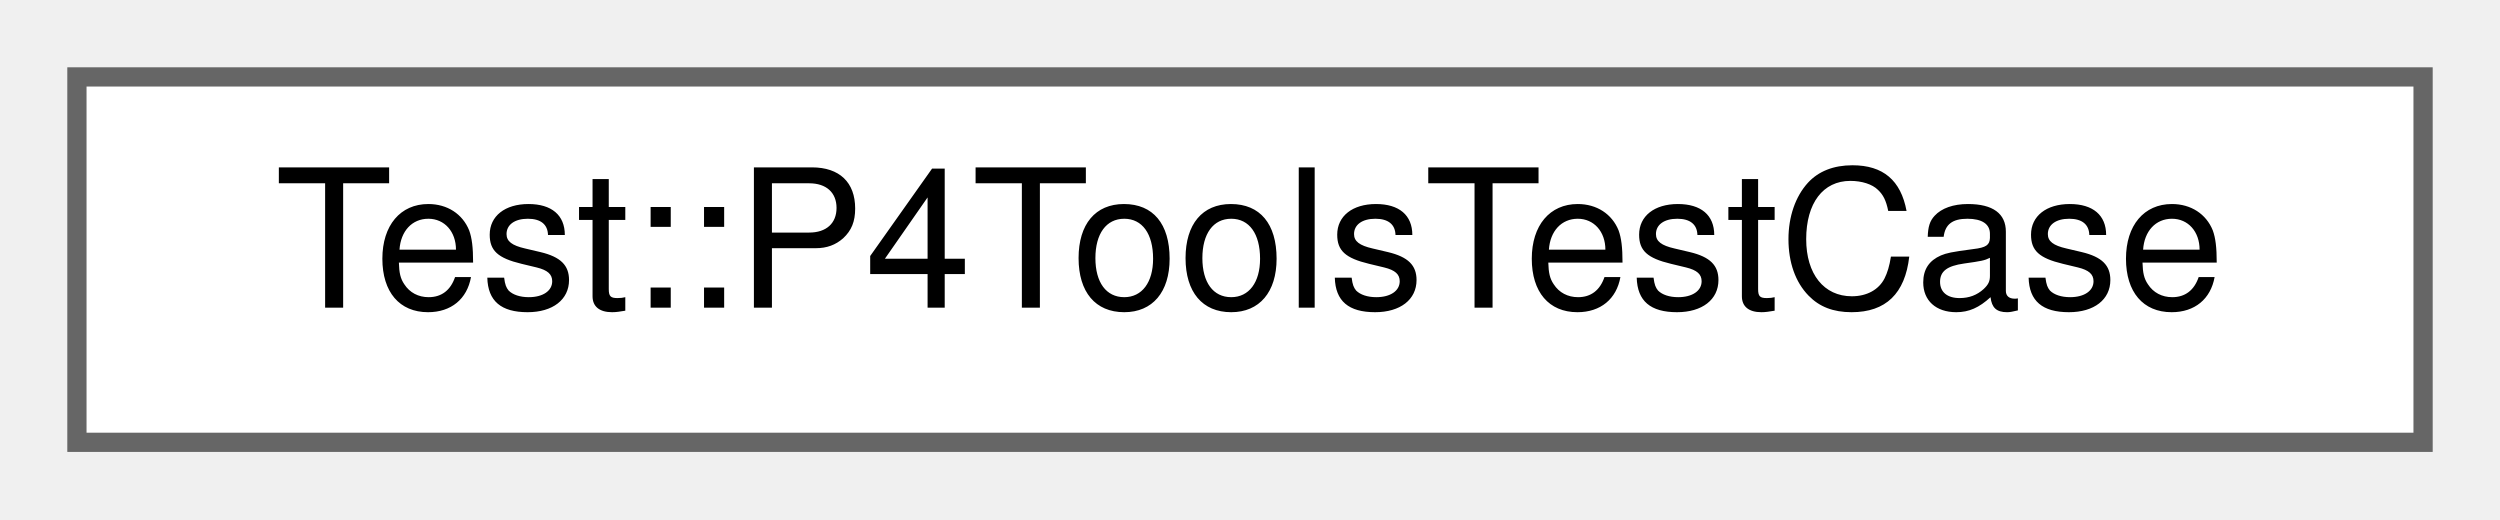
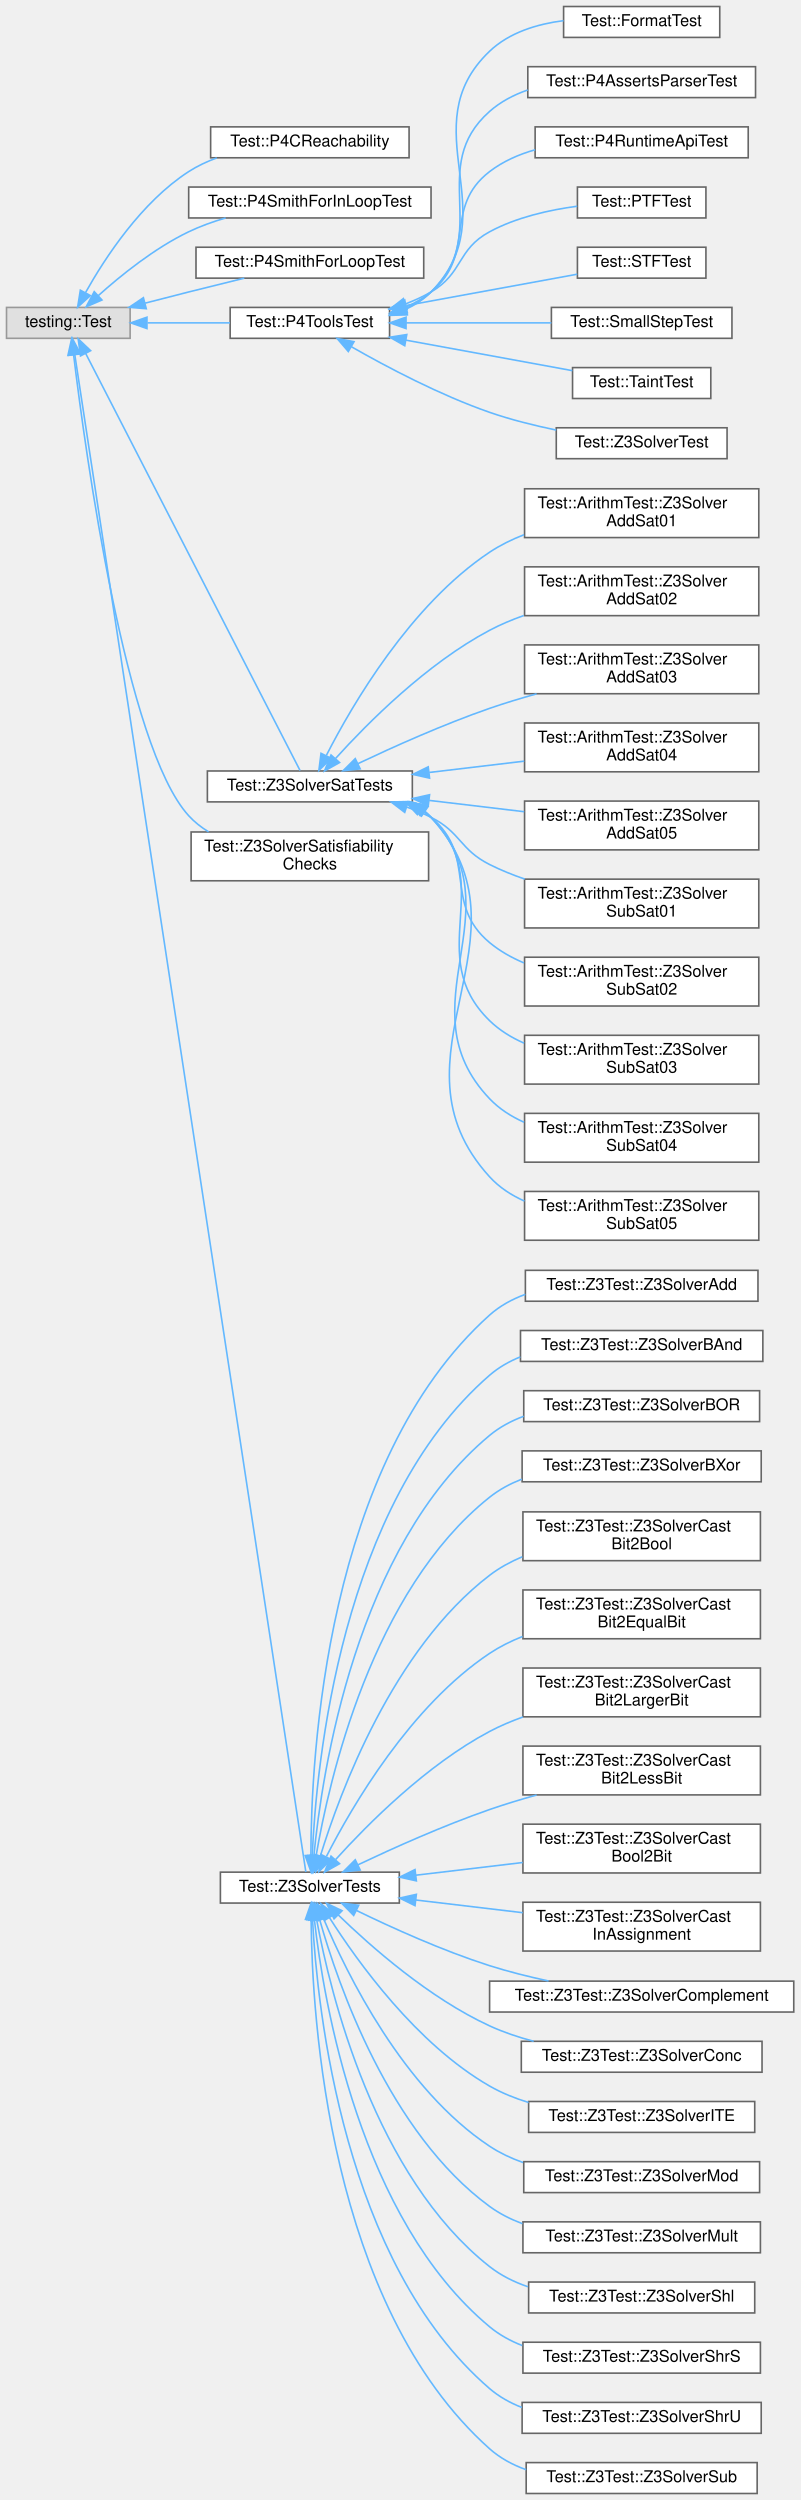
- <svg xmlns="http://www.w3.org/2000/svg" xmlns:xlink="http://www.w3.org/1999/xlink" width="130pt" height="27pt" viewBox="0.00 0.00 130.00 27.00">
-   <g id="graph0" class="graph" transform="scale(1 1) rotate(0) translate(4 23)">
+ <svg xmlns="http://www.w3.org/2000/svg" xmlns:xlink="http://www.w3.org/1999/xlink" width="492pt" height="1537pt" viewBox="0.00 0.00 492.00 1537.00">
+   <g id="graph0" class="graph" transform="scale(1 1) rotate(0) translate(4 1533)">
    <g id="Node000000" class="node">
      <g id="a_Node000000">
-         <a xlink:href="class_test_1_1_p4_tools_test_case.html" target="_top" xlink:title="Encapsulates functionality for running the front- and mid-ends of the compiler in a test.">
-           <polygon fill="white" stroke="#666666" points="122,-19 0,-19 0,0 122,0 122,-19" />
-           <text text-anchor="middle" x="61" y="-7" font-family="Helvetica,sans-Serif" font-size="10.00">Test::P4ToolsTestCase</text>
+         <a xlink:title=" ">
+           <polygon fill="#e0e0e0" stroke="#999999" points="76,-1344 0,-1344 0,-1325 76,-1325 76,-1344" />
+           <text text-anchor="middle" x="38" y="-1332" font-family="Helvetica,sans-Serif" font-size="10.00">testing::Test</text>
+         </a>
+       </g>
+     </g>
+     <g id="Node000001" class="node">
+       <g id="a_Node000001">
+         <a xlink:href="class_test_1_1_p4_c_reachability.html" target="_top" xlink:title=" ">
+           <polygon fill="white" stroke="#666666" points="247.5,-1455 125.5,-1455 125.5,-1436 247.5,-1436 247.5,-1455" />
+           <text text-anchor="middle" x="186.5" y="-1443" font-family="Helvetica,sans-Serif" font-size="10.00">Test::P4CReachability</text>
+         </a>
+       </g>
+     </g>
+     <g id="edge1084_Node000000_Node000001" class="edge">
+       <g id="a_edge1084_Node000000_Node000001">
+         <a xlink:title=" ">
+           <path fill="none" stroke="#63b8ff" d="M48.6,-1353.16C60.55,-1374.46 82.96,-1408.77 112,-1427.5 117.3,-1430.92 123.2,-1433.69 129.28,-1435.93" />
+           <polygon fill="#63b8ff" stroke="#63b8ff" points="51.56,-1351.27 43.73,-1344.13 45.4,-1354.59 51.56,-1351.27" />
+         </a>
+       </g>
+     </g>
+     <g id="Node000002" class="node">
+       <g id="a_Node000002">
+         <a xlink:href="class_test_1_1_p4_smith_for_in_loop_test.html" target="_top" xlink:title=" ">
+           <polygon fill="white" stroke="#666666" points="261,-1418 112,-1418 112,-1399 261,-1399 261,-1418" />
+           <text text-anchor="middle" x="186.5" y="-1406" font-family="Helvetica,sans-Serif" font-size="10.00">Test::P4SmithForInLoopTest</text>
+         </a>
+       </g>
+     </g>
+     <g id="edge1085_Node000000_Node000002" class="edge">
+       <g id="a_edge1085_Node000000_Node000002">
+         <a xlink:title=" ">
+           <path fill="none" stroke="#63b8ff" d="M56.36,-1351.19C70.34,-1363.74 91.05,-1380.45 112,-1390.5 119.11,-1393.91 126.92,-1396.71 134.72,-1399" />
+           <polygon fill="#63b8ff" stroke="#63b8ff" points="58.68,-1348.56 48.96,-1344.36 53.93,-1353.71 58.68,-1348.56" />
+         </a>
+       </g>
+     </g>
+     <g id="Node000003" class="node">
+       <g id="a_Node000003">
+         <a xlink:href="class_test_1_1_p4_smith_for_loop_test.html" target="_top" xlink:title=" ">
+           <polygon fill="white" stroke="#666666" points="256.5,-1381 116.5,-1381 116.5,-1362 256.5,-1362 256.5,-1381" />
+           <text text-anchor="middle" x="186.5" y="-1369" font-family="Helvetica,sans-Serif" font-size="10.00">Test::P4SmithForLoopTest</text>
+         </a>
+       </g>
+     </g>
+     <g id="edge1086_Node000000_Node000003" class="edge">
+       <g id="a_edge1086_Node000000_Node000003">
+         <a xlink:title=" ">
+           <path fill="none" stroke="#63b8ff" d="M85.2,-1346.63C94.09,-1348.94 103.33,-1351.31 112,-1353.5 123.08,-1356.3 135.12,-1359.27 146.18,-1361.98" />
+           <polygon fill="#63b8ff" stroke="#63b8ff" points="85.92,-1343.2 75.36,-1344.07 84.16,-1349.98 85.92,-1343.2" />
+         </a>
+       </g>
+     </g>
+     <g id="Node000004" class="node">
+       <g id="a_Node000004">
+         <a xlink:href="class_test_1_1_p4_tools_test.html" target="_top" xlink:title="GTest for P4 Tools tests.">
+           <polygon fill="white" stroke="#666666" points="235.5,-1344 137.5,-1344 137.5,-1325 235.5,-1325 235.5,-1344" />
+           <text text-anchor="middle" x="186.5" y="-1332" font-family="Helvetica,sans-Serif" font-size="10.00">Test::P4ToolsTest</text>
+         </a>
+       </g>
+     </g>
+     <g id="edge1087_Node000000_Node000004" class="edge">
+       <g id="a_edge1087_Node000000_Node000004">
+         <a xlink:title=" ">
+           <path fill="none" stroke="#63b8ff" d="M86.71,-1334.5C102.96,-1334.5 121.13,-1334.5 137.41,-1334.5" />
+           <polygon fill="#63b8ff" stroke="#63b8ff" points="86.35,-1331 76.35,-1334.5 86.35,-1338 86.35,-1331" />
+         </a>
+       </g>
+     </g>
+     <g id="Node000013" class="node">
+       <g id="a_Node000013">
+         <a xlink:href="class_test_1_1_z3_solver_sat_tests.html" target="_top" xlink:title=" ">
+           <polygon fill="white" stroke="#666666" points="249.5,-1059 123.5,-1059 123.5,-1040 249.5,-1040 249.5,-1059" />
+           <text text-anchor="middle" x="186.5" y="-1047" font-family="Helvetica,sans-Serif" font-size="10.00">Test::Z3SolverSatTests</text>
+         </a>
+       </g>
+     </g>
+     <g id="edge1096_Node000000_Node000013" class="edge">
+       <g id="a_edge1096_Node000000_Node000013">
+         <a xlink:title=" ">
+           <path fill="none" stroke="#63b8ff" d="M48.69,-1315.66C77.06,-1260.46 159.3,-1100.47 180.48,-1059.27" />
+           <polygon fill="#63b8ff" stroke="#63b8ff" points="45.5,-1314.2 44.04,-1324.69 51.73,-1317.4 45.5,-1314.2" />
+         </a>
+       </g>
+     </g>
+     <g id="Node000024" class="node">
+       <g id="a_Node000024">
+         <a xlink:href="class_test_1_1_z3_solver_satisfiability_checks.html" target="_top" xlink:title=" ">
+           <polygon fill="white" stroke="#666666" points="259.5,-1021.5 113.5,-1021.5 113.5,-991.5 259.5,-991.5 259.5,-1021.5" />
+           <text text-anchor="start" x="121.5" y="-1009.5" font-family="Helvetica,sans-Serif" font-size="10.00">Test::Z3SolverSatisfiability</text>
+           <text text-anchor="middle" x="186.5" y="-998.5" font-family="Helvetica,sans-Serif" font-size="10.00">Checks</text>
+         </a>
+       </g>
+     </g>
+     <g id="edge1107_Node000000_Node000024" class="edge">
+       <g id="a_edge1107_Node000000_Node000024">
+         <a xlink:title=" ">
+           <path fill="none" stroke="#63b8ff" d="M41.27,-1314.75C48.57,-1254.4 73.28,-1073.93 112,-1031.5 115.54,-1027.62 119.71,-1024.34 124.24,-1021.57" />
+           <polygon fill="#63b8ff" stroke="#63b8ff" points="37.77,-1314.51 40.07,-1324.85 44.72,-1315.33 37.77,-1314.51" />
+         </a>
+       </g>
+     </g>
+     <g id="Node000025" class="node">
+       <g id="a_Node000025">
+         <a xlink:href="class_test_1_1_z3_solver_tests.html" target="_top" xlink:title=" ">
+           <polygon fill="white" stroke="#666666" points="241.5,-382 131.5,-382 131.5,-363 241.5,-363 241.5,-382" />
+           <text text-anchor="middle" x="186.5" y="-370" font-family="Helvetica,sans-Serif" font-size="10.00">Test::Z3SolverTests</text>
+         </a>
+       </g>
+     </g>
+     <g id="edge1108_Node000000_Node000025" class="edge">
+       <g id="a_edge1108_Node000000_Node000025">
+         <a xlink:title=" ">
+           <path fill="none" stroke="#63b8ff" d="M41.96,-1315.08C61.37,-1187.63 170.14,-473.38 184.04,-382.1" />
+           <polygon fill="#63b8ff" stroke="#63b8ff" points="38.5,-1314.57 40.45,-1324.98 45.42,-1315.62 38.5,-1314.57" />
+         </a>
+       </g>
+     </g>
+     <g id="Node000005" class="node">
+       <g id="a_Node000005">
+         <a xlink:href="class_test_1_1_format_test.html" target="_top" xlink:title="Helper methods to build configurations for Format Tests.">
+           <polygon fill="white" stroke="#666666" points="438.5,-1529 342.5,-1529 342.5,-1510 438.5,-1510 438.5,-1529" />
+           <text text-anchor="middle" x="390.5" y="-1517" font-family="Helvetica,sans-Serif" font-size="10.00">Test::FormatTest</text>
+         </a>
+       </g>
+     </g>
+     <g id="edge1088_Node000004_Node000005" class="edge">
+       <g id="a_edge1088_Node000004_Node000005">
+         <a xlink:title=" ">
+           <path fill="none" stroke="#63b8ff" d="M245.22,-1342.73C251.07,-1345.43 256.51,-1348.94 261,-1353.5 308.52,-1401.71 248.03,-1454.76 297,-1501.5 309.07,-1513.02 326.21,-1518.22 342.46,-1520.31" />
+           <polygon fill="#63b8ff" stroke="#63b8ff" points="246.34,-1339.41 235.74,-1339.12 243.84,-1345.95 246.34,-1339.41" />
+         </a>
+       </g>
+     </g>
+     <g id="Node000006" class="node">
+       <g id="a_Node000006">
+         <a xlink:href="class_test_1_1_p4_asserts_parser_test.html" target="_top" xlink:title=" ">
+           <polygon fill="white" stroke="#666666" points="460.5,-1492 320.5,-1492 320.5,-1473 460.5,-1473 460.5,-1492" />
+           <text text-anchor="middle" x="390.5" y="-1480" font-family="Helvetica,sans-Serif" font-size="10.00">Test::P4AssertsParserTest</text>
+         </a>
+       </g>
+     </g>
+     <g id="edge1089_Node000004_Node000006" class="edge">
+       <g id="a_edge1089_Node000004_Node000006">
+         <a xlink:title=" ">
+           <path fill="none" stroke="#63b8ff" d="M245.13,-1343.18C250.95,-1345.8 256.4,-1349.17 261,-1353.5 298.77,-1389.04 258.17,-1430.12 297,-1464.5 303.74,-1470.46 311.85,-1474.7 320.43,-1477.67" />
+           <polygon fill="#63b8ff" stroke="#63b8ff" points="246.33,-1339.89 235.74,-1339.64 243.86,-1346.44 246.33,-1339.89" />
+         </a>
+       </g>
+     </g>
+     <g id="Node000007" class="node">
+       <g id="a_Node000007">
+         <a xlink:href="class_test_1_1_p4_runtime_api_test.html" target="_top" xlink:title="Helper methods to build configurations for P4RuntimeApi Tests.">
+           <polygon fill="white" stroke="#666666" points="456,-1455 325,-1455 325,-1436 456,-1436 456,-1455" />
+           <text text-anchor="middle" x="390.5" y="-1443" font-family="Helvetica,sans-Serif" font-size="10.00">Test::P4RuntimeApiTest</text>
+         </a>
+       </g>
+     </g>
+     <g id="edge1090_Node000004_Node000007" class="edge">
+       <g id="a_edge1090_Node000004_Node000007">
+         <a xlink:title=" ">
+           <path fill="none" stroke="#63b8ff" d="M245.45,-1344.21C251.05,-1346.66 256.36,-1349.7 261,-1353.5 289.31,-1376.65 268,-1405.22 297,-1427.5 305.17,-1433.78 314.93,-1438.06 324.99,-1440.94" />
+           <polygon fill="#63b8ff" stroke="#63b8ff" points="246.42,-1340.84 235.83,-1340.65 243.98,-1347.4 246.42,-1340.84" />
+         </a>
+       </g>
+     </g>
+     <g id="Node000008" class="node">
+       <g id="a_Node000008">
+         <a xlink:href="class_test_1_1_p_t_f_test.html" target="_top" xlink:title="Helper methods to build configurations for PTF Tests.">
+           <polygon fill="white" stroke="#666666" points="430,-1418 351,-1418 351,-1399 430,-1399 430,-1418" />
+           <text text-anchor="middle" x="390.5" y="-1406" font-family="Helvetica,sans-Serif" font-size="10.00">Test::PTFTest</text>
+         </a>
+       </g>
+     </g>
+     <g id="edge1091_Node000004_Node000008" class="edge">
+       <g id="a_edge1091_Node000004_Node000008">
+         <a xlink:title=" ">
+           <path fill="none" stroke="#63b8ff" d="M245.49,-1346.23C250.89,-1348.29 256.16,-1350.69 261,-1353.5 280.84,-1365.02 276.82,-1379.59 297,-1390.5 313.41,-1399.37 333.54,-1403.91 350.84,-1406.22" />
+           <polygon fill="#63b8ff" stroke="#63b8ff" points="246.25,-1342.8 235.66,-1342.91 244.01,-1349.43 246.25,-1342.8" />
+         </a>
+       </g>
+     </g>
+     <g id="Node000009" class="node">
+       <g id="a_Node000009">
+         <a xlink:href="class_test_1_1_s_t_f_test.html" target="_top" xlink:title="Helper methods to build configurations for STF Tests.">
+           <polygon fill="white" stroke="#666666" points="430,-1381 351,-1381 351,-1362 430,-1362 430,-1381" />
+           <text text-anchor="middle" x="390.5" y="-1369" font-family="Helvetica,sans-Serif" font-size="10.00">Test::STFTest</text>
+         </a>
+       </g>
+     </g>
+     <g id="edge1092_Node000004_Node000009" class="edge">
+       <g id="a_edge1092_Node000004_Node000009">
+         <a xlink:title=" ">
+           <path fill="none" stroke="#63b8ff" d="M245.83,-1345.18C279.59,-1351.37 321.15,-1358.98 350.86,-1364.42" />
+           <polygon fill="#63b8ff" stroke="#63b8ff" points="246.09,-1341.67 235.63,-1343.32 244.83,-1348.56 246.09,-1341.67" />
+         </a>
+       </g>
+     </g>
+     <g id="Node000010" class="node">
+       <g id="a_Node000010">
+         <a xlink:href="class_test_1_1_small_step_test.html" target="_top" xlink:title=" ">
+           <polygon fill="white" stroke="#666666" points="446,-1344 335,-1344 335,-1325 446,-1325 446,-1344" />
+           <text text-anchor="middle" x="390.5" y="-1332" font-family="Helvetica,sans-Serif" font-size="10.00">Test::SmallStepTest</text>
+         </a>
+       </g>
+     </g>
+     <g id="edge1093_Node000004_Node000010" class="edge">
+       <g id="a_edge1093_Node000004_Node000010">
+         <a xlink:title=" ">
+           <path fill="none" stroke="#63b8ff" d="M245.72,-1334.5C273.83,-1334.5 307.36,-1334.5 334.97,-1334.5" />
+           <polygon fill="#63b8ff" stroke="#63b8ff" points="245.63,-1331 235.63,-1334.5 245.63,-1338 245.63,-1331" />
+         </a>
+       </g>
+     </g>
+     <g id="Node000011" class="node">
+       <g id="a_Node000011">
+         <a xlink:href="class_test_1_1_taint_test.html" target="_top" xlink:title="Helper methods to build configurations for Taint Tests.">
+           <polygon fill="white" stroke="#666666" points="433,-1307 348,-1307 348,-1288 433,-1288 433,-1307" />
+           <text text-anchor="middle" x="390.5" y="-1295" font-family="Helvetica,sans-Serif" font-size="10.00">Test::TaintTest</text>
+         </a>
+       </g>
+     </g>
+     <g id="edge1094_Node000004_Node000011" class="edge">
+       <g id="a_edge1094_Node000004_Node000011">
+         <a xlink:title=" ">
+           <path fill="none" stroke="#63b8ff" d="M245.52,-1323.87C278.23,-1317.88 318.33,-1310.54 347.89,-1305.12" />
+           <polygon fill="#63b8ff" stroke="#63b8ff" points="244.83,-1320.44 235.63,-1325.68 246.09,-1327.33 244.83,-1320.44" />
+         </a>
+       </g>
+     </g>
+     <g id="Node000012" class="node">
+       <g id="a_Node000012">
+         <a xlink:href="class_test_1_1_z3_solver_test.html" target="_top" xlink:title=" ">
+           <polygon fill="white" stroke="#666666" points="443,-1270 338,-1270 338,-1251 443,-1251 443,-1270" />
+           <text text-anchor="middle" x="390.5" y="-1258" font-family="Helvetica,sans-Serif" font-size="10.00">Test::Z3SolverTest</text>
+         </a>
+       </g>
+     </g>
+     <g id="edge1095_Node000004_Node000012" class="edge">
+       <g id="a_edge1095_Node000004_Node000012">
+         <a xlink:title=" ">
+           <path fill="none" stroke="#63b8ff" d="M212.09,-1319.79C233.76,-1307.41 266.54,-1290.07 297,-1279.5 310.01,-1274.99 324.44,-1271.39 337.96,-1268.59" />
+           <polygon fill="#63b8ff" stroke="#63b8ff" points="210.14,-1316.88 203.24,-1324.92 213.65,-1322.93 210.14,-1316.88" />
+         </a>
+       </g>
+     </g>
+     <g id="Node000014" class="node">
+       <g id="a_Node000014">
+         <a xlink:href="class_test_1_1_arithm_test_1_1_z3_solver_add_sat01.html" target="_top" xlink:title=" ">
+           <polygon fill="white" stroke="#666666" points="462.5,-1232.5 318.5,-1232.5 318.5,-1202.5 462.5,-1202.5 462.5,-1232.5" />
+           <text text-anchor="start" x="326.5" y="-1220.5" font-family="Helvetica,sans-Serif" font-size="10.00">Test::ArithmTest::Z3Solver</text>
+           <text text-anchor="middle" x="390.5" y="-1209.5" font-family="Helvetica,sans-Serif" font-size="10.00">AddSat01</text>
+         </a>
+       </g>
+     </g>
+     <g id="edge1097_Node000013_Node000014" class="edge">
+       <g id="a_edge1097_Node000013_Node000014">
+         <a xlink:title=" ">
+           <path fill="none" stroke="#63b8ff" d="M196.68,-1068.66C212.61,-1099.8 248.38,-1161.14 297,-1193.5 303.49,-1197.82 310.72,-1201.36 318.19,-1204.27" />
+           <polygon fill="#63b8ff" stroke="#63b8ff" points="199.64,-1066.74 192.05,-1059.35 193.37,-1069.86 199.64,-1066.74" />
+         </a>
+       </g>
+     </g>
+     <g id="Node000015" class="node">
+       <g id="a_Node000015">
+         <a xlink:href="class_test_1_1_arithm_test_1_1_z3_solver_add_sat02.html" target="_top" xlink:title=" ">
+           <polygon fill="white" stroke="#666666" points="462.5,-1184.5 318.5,-1184.5 318.5,-1154.5 462.5,-1154.5 462.5,-1184.5" />
+           <text text-anchor="start" x="326.5" y="-1172.5" font-family="Helvetica,sans-Serif" font-size="10.00">Test::ArithmTest::Z3Solver</text>
+           <text text-anchor="middle" x="390.5" y="-1161.5" font-family="Helvetica,sans-Serif" font-size="10.00">AddSat02</text>
+         </a>
+       </g>
+     </g>
+     <g id="edge1098_Node000013_Node000015" class="edge">
+       <g id="a_edge1098_Node000013_Node000015">
+         <a xlink:title=" ">
+           <path fill="none" stroke="#63b8ff" d="M202.37,-1066.77C221.91,-1088.38 258.34,-1125.03 297,-1145.5 303.6,-1148.99 310.74,-1152 318.02,-1154.58" />
+           <polygon fill="#63b8ff" stroke="#63b8ff" points="204.76,-1064.19 195.51,-1059.03 199.52,-1068.83 204.76,-1064.19" />
+         </a>
+       </g>
+     </g>
+     <g id="Node000016" class="node">
+       <g id="a_Node000016">
+         <a xlink:href="class_test_1_1_arithm_test_1_1_z3_solver_add_sat03.html" target="_top" xlink:title=" ">
+           <polygon fill="white" stroke="#666666" points="462.5,-1136.5 318.5,-1136.5 318.5,-1106.5 462.5,-1106.5 462.5,-1136.5" />
+           <text text-anchor="start" x="326.5" y="-1124.5" font-family="Helvetica,sans-Serif" font-size="10.00">Test::ArithmTest::Z3Solver</text>
+           <text text-anchor="middle" x="390.5" y="-1113.5" font-family="Helvetica,sans-Serif" font-size="10.00">AddSat03</text>
+         </a>
+       </g>
+     </g>
+     <g id="edge1099_Node000013_Node000016" class="edge">
+       <g id="a_edge1099_Node000013_Node000016">
+         <a xlink:title=" ">
+           <path fill="none" stroke="#63b8ff" d="M215.94,-1063.46C237.76,-1073.8 268.81,-1087.73 297,-1097.5 306.25,-1100.7 316.15,-1103.71 325.91,-1106.43" />
+           <polygon fill="#63b8ff" stroke="#63b8ff" points="217.44,-1060.3 206.9,-1059.13 214.41,-1066.61 217.44,-1060.3" />
+         </a>
+       </g>
+     </g>
+     <g id="Node000017" class="node">
+       <g id="a_Node000017">
+         <a xlink:href="class_test_1_1_arithm_test_1_1_z3_solver_add_sat04.html" target="_top" xlink:title=" ">
+           <polygon fill="white" stroke="#666666" points="462.5,-1088.5 318.5,-1088.5 318.5,-1058.5 462.5,-1058.5 462.5,-1088.5" />
+           <text text-anchor="start" x="326.5" y="-1076.5" font-family="Helvetica,sans-Serif" font-size="10.00">Test::ArithmTest::Z3Solver</text>
+           <text text-anchor="middle" x="390.5" y="-1065.5" font-family="Helvetica,sans-Serif" font-size="10.00">AddSat04</text>
+         </a>
+       </g>
+     </g>
+     <g id="edge1100_Node000013_Node000017" class="edge">
+       <g id="a_edge1100_Node000013_Node000017">
+         <a xlink:title=" ">
+           <path fill="none" stroke="#63b8ff" d="M259.84,-1058.09C278.84,-1060.35 299.32,-1062.79 318.27,-1065.04" />
+           <polygon fill="#63b8ff" stroke="#63b8ff" points="260.1,-1054.6 249.75,-1056.9 259.27,-1061.55 260.1,-1054.6" />
+         </a>
+       </g>
+     </g>
+     <g id="Node000018" class="node">
+       <g id="a_Node000018">
+         <a xlink:href="class_test_1_1_arithm_test_1_1_z3_solver_add_sat05.html" target="_top" xlink:title=" ">
+           <polygon fill="white" stroke="#666666" points="462.5,-1040.5 318.5,-1040.5 318.5,-1010.5 462.5,-1010.5 462.5,-1040.5" />
+           <text text-anchor="start" x="326.5" y="-1028.5" font-family="Helvetica,sans-Serif" font-size="10.00">Test::ArithmTest::Z3Solver</text>
+           <text text-anchor="middle" x="390.5" y="-1017.5" font-family="Helvetica,sans-Serif" font-size="10.00">AddSat05</text>
+         </a>
+       </g>
+     </g>
+     <g id="edge1101_Node000013_Node000018" class="edge">
+       <g id="a_edge1101_Node000013_Node000018">
+         <a xlink:title=" ">
+           <path fill="none" stroke="#63b8ff" d="M259.84,-1040.91C278.84,-1038.65 299.32,-1036.21 318.27,-1033.96" />
+           <polygon fill="#63b8ff" stroke="#63b8ff" points="259.27,-1037.45 249.75,-1042.1 260.1,-1044.4 259.27,-1037.45" />
+         </a>
+       </g>
+     </g>
+     <g id="Node000019" class="node">
+       <g id="a_Node000019">
+         <a xlink:href="class_test_1_1_arithm_test_1_1_z3_solver_sub_sat01.html" target="_top" xlink:title=" ">
+           <polygon fill="white" stroke="#666666" points="462.5,-992.5 318.5,-992.5 318.5,-962.5 462.5,-962.5 462.5,-992.5" />
+           <text text-anchor="start" x="326.5" y="-980.5" font-family="Helvetica,sans-Serif" font-size="10.00">Test::ArithmTest::Z3Solver</text>
+           <text text-anchor="middle" x="390.5" y="-969.5" font-family="Helvetica,sans-Serif" font-size="10.00">SubSat01</text>
+         </a>
+       </g>
+     </g>
+     <g id="edge1102_Node000013_Node000019" class="edge">
+       <g id="a_edge1102_Node000013_Node000019">
+         <a xlink:title=" ">
+           <path fill="none" stroke="#63b8ff" d="M246.27,-1036.75C251.35,-1034.92 256.34,-1032.84 261,-1030.5 279.36,-1021.28 278.64,-1010.73 297,-1001.5 303.82,-998.07 311.17,-995.1 318.65,-992.53" />
+           <polygon fill="#63b8ff" stroke="#63b8ff" points="244.82,-1033.54 236.41,-1039.97 247,-1040.19 244.82,-1033.54" />
+         </a>
+       </g>
+     </g>
+     <g id="Node000020" class="node">
+       <g id="a_Node000020">
+         <a xlink:href="class_test_1_1_arithm_test_1_1_z3_solver_sub_sat02.html" target="_top" xlink:title=" ">
+           <polygon fill="white" stroke="#666666" points="462.5,-944.5 318.5,-944.5 318.5,-914.5 462.5,-914.5 462.5,-944.5" />
+           <text text-anchor="start" x="326.5" y="-932.5" font-family="Helvetica,sans-Serif" font-size="10.00">Test::ArithmTest::Z3Solver</text>
+           <text text-anchor="middle" x="390.5" y="-921.5" font-family="Helvetica,sans-Serif" font-size="10.00">SubSat02</text>
+         </a>
+       </g>
+     </g>
+     <g id="edge1103_Node000013_Node000020" class="edge">
+       <g id="a_edge1103_Node000013_Node000020">
+         <a xlink:title=" ">
+           <path fill="none" stroke="#63b8ff" d="M254.51,-1035.15C256.79,-1033.74 258.96,-1032.19 261,-1030.5 290.06,-1006.36 267.95,-977.65 297,-953.5 303.25,-948.3 310.5,-944.22 318.13,-941" />
+           <polygon fill="#63b8ff" stroke="#63b8ff" points="252.57,-1032.22 245.32,-1039.94 255.8,-1038.42 252.57,-1032.22" />
+         </a>
+       </g>
+     </g>
+     <g id="Node000021" class="node">
+       <g id="a_Node000021">
+         <a xlink:href="class_test_1_1_arithm_test_1_1_z3_solver_sub_sat03.html" target="_top" xlink:title=" ">
+           <polygon fill="white" stroke="#666666" points="462.5,-896.5 318.5,-896.5 318.5,-866.5 462.5,-866.5 462.5,-896.5" />
+           <text text-anchor="start" x="326.5" y="-884.5" font-family="Helvetica,sans-Serif" font-size="10.00">Test::ArithmTest::Z3Solver</text>
+           <text text-anchor="middle" x="390.5" y="-873.5" font-family="Helvetica,sans-Serif" font-size="10.00">SubSat03</text>
+         </a>
+       </g>
+     </g>
+     <g id="edge1104_Node000013_Node000021" class="edge">
+       <g id="a_edge1104_Node000013_Node000021">
+         <a xlink:title=" ">
+           <path fill="none" stroke="#63b8ff" d="M256.27,-1034.53C257.93,-1033.29 259.51,-1031.95 261,-1030.5 302.44,-990.18 255.58,-945.83 297,-905.5 303.06,-899.6 310.38,-895.09 318.21,-891.67" />
+           <polygon fill="#63b8ff" stroke="#63b8ff" points="254.1,-1031.75 247.4,-1039.96 257.75,-1037.73 254.1,-1031.75" />
+         </a>
+       </g>
+     </g>
+     <g id="Node000022" class="node">
+       <g id="a_Node000022">
+         <a xlink:href="class_test_1_1_arithm_test_1_1_z3_solver_sub_sat04.html" target="_top" xlink:title=" ">
+           <polygon fill="white" stroke="#666666" points="462.5,-848.5 318.5,-848.5 318.5,-818.5 462.5,-818.5 462.5,-848.5" />
+           <text text-anchor="start" x="326.5" y="-836.5" font-family="Helvetica,sans-Serif" font-size="10.00">Test::ArithmTest::Z3Solver</text>
+           <text text-anchor="middle" x="390.5" y="-825.5" font-family="Helvetica,sans-Serif" font-size="10.00">SubSat04</text>
+         </a>
+       </g>
+     </g>
+     <g id="edge1105_Node000013_Node000022" class="edge">
+       <g id="a_edge1105_Node000013_Node000022">
+         <a xlink:title=" ">
+           <path fill="none" stroke="#63b8ff" d="M257.03,-1034.18C258.42,-1033.04 259.75,-1031.81 261,-1030.5 315.19,-973.66 242.84,-914.37 297,-857.5 302.95,-851.25 310.3,-846.55 318.23,-843.03" />
+           <polygon fill="#63b8ff" stroke="#63b8ff" points="254.81,-1031.45 248.41,-1039.9 258.68,-1037.29 254.81,-1031.45" />
+         </a>
+       </g>
+     </g>
+     <g id="Node000023" class="node">
+       <g id="a_Node000023">
+         <a xlink:href="class_test_1_1_arithm_test_1_1_z3_solver_sub_sat05.html" target="_top" xlink:title=" ">
+           <polygon fill="white" stroke="#666666" points="462.5,-800.5 318.5,-800.5 318.5,-770.5 462.5,-770.5 462.5,-800.5" />
+           <text text-anchor="start" x="326.5" y="-788.5" font-family="Helvetica,sans-Serif" font-size="10.00">Test::ArithmTest::Z3Solver</text>
+           <text text-anchor="middle" x="390.5" y="-777.5" font-family="Helvetica,sans-Serif" font-size="10.00">SubSat05</text>
+         </a>
+       </g>
+     </g>
+     <g id="edge1106_Node000013_Node000023" class="edge">
+       <g id="a_edge1106_Node000013_Node000023">
+         <a xlink:title=" ">
+           <path fill="none" stroke="#63b8ff" d="M257.21,-1034.17C258.54,-1033.03 259.81,-1031.81 261,-1030.5 328.08,-956.99 229.96,-883.04 297,-809.5 302.92,-803 310.36,-798.17 318.43,-794.58" />
+           <polygon fill="#63b8ff" stroke="#63b8ff" points="255.18,-1031.31 248.93,-1039.87 259.15,-1037.08 255.18,-1031.31" />
+         </a>
+       </g>
+     </g>
+     <g id="Node000026" class="node">
+       <g id="a_Node000026">
+         <a xlink:href="class_test_1_1_z3_test_1_1_z3_solver_add.html" target="_top" xlink:title=" ">
+           <polygon fill="white" stroke="#666666" points="462,-752 319,-752 319,-733 462,-733 462,-752" />
+           <text text-anchor="middle" x="390.5" y="-740" font-family="Helvetica,sans-Serif" font-size="10.00">Test::Z3Test::Z3SolverAdd</text>
+         </a>
+       </g>
+     </g>
+     <g id="edge1109_Node000025_Node000026" class="edge">
+       <g id="a_edge1109_Node000025_Node000026">
+         <a xlink:title=" ">
+           <path fill="none" stroke="#63b8ff" d="M187.14,-392.23C187.19,-452.24 196.03,-634.01 297,-724.5 303.34,-730.18 310.91,-734.29 318.97,-737.24" />
+           <polygon fill="#63b8ff" stroke="#63b8ff" points="190.64,-392.22 187.22,-382.2 183.64,-392.17 190.64,-392.22" />
+         </a>
+       </g>
+     </g>
+     <g id="Node000027" class="node">
+       <g id="a_Node000027">
+         <a xlink:href="class_test_1_1_z3_test_1_1_z3_solver_b_and.html" target="_top" xlink:title=" ">
+           <polygon fill="white" stroke="#666666" points="465,-715 316,-715 316,-696 465,-696 465,-715" />
+           <text text-anchor="middle" x="390.5" y="-703" font-family="Helvetica,sans-Serif" font-size="10.00">Test::Z3Test::Z3SolverBAnd</text>
+         </a>
+       </g>
+     </g>
+     <g id="edge1110_Node000025_Node000027" class="edge">
+       <g id="a_edge1110_Node000025_Node000027">
+         <a xlink:title=" ">
+           <path fill="none" stroke="#63b8ff" d="M187.97,-392.34C190.43,-448.25 205.51,-608.19 297,-687.5 302.56,-692.32 309.03,-696.01 315.91,-698.8" />
+           <polygon fill="#63b8ff" stroke="#63b8ff" points="191.46,-391.93 187.61,-382.05 184.46,-392.17 191.46,-391.93" />
+         </a>
+       </g>
+     </g>
+     <g id="Node000028" class="node">
+       <g id="a_Node000028">
+         <a xlink:href="class_test_1_1_z3_test_1_1_z3_solver_b_o_r.html" target="_top" xlink:title=" ">
+           <polygon fill="white" stroke="#666666" points="463,-678 318,-678 318,-659 463,-659 463,-678" />
+           <text text-anchor="middle" x="390.5" y="-666" font-family="Helvetica,sans-Serif" font-size="10.00">Test::Z3Test::Z3SolverBOR</text>
+         </a>
+       </g>
+     </g>
+     <g id="edge1111_Node000025_Node000028" class="edge">
+       <g id="a_edge1111_Node000025_Node000028">
+         <a xlink:title=" ">
+           <path fill="none" stroke="#63b8ff" d="M188.97,-392.06C193.93,-443.27 214.69,-582.03 297,-650.5 303.16,-655.63 310.36,-659.45 317.96,-662.28" />
+           <polygon fill="#63b8ff" stroke="#63b8ff" points="192.45,-391.67 188.1,-382.01 185.48,-392.28 192.45,-391.67" />
+         </a>
+       </g>
+     </g>
+     <g id="Node000029" class="node">
+       <g id="a_Node000029">
+         <a xlink:href="class_test_1_1_z3_test_1_1_z3_solver_b_xor.html" target="_top" xlink:title=" ">
+           <polygon fill="white" stroke="#666666" points="464,-641 317,-641 317,-622 464,-622 464,-641" />
+           <text text-anchor="middle" x="390.5" y="-629" font-family="Helvetica,sans-Serif" font-size="10.00">Test::Z3Test::Z3SolverBXor</text>
+         </a>
+       </g>
+     </g>
+     <g id="edge1112_Node000025_Node000029" class="edge">
+       <g id="a_edge1112_Node000025_Node000029">
+         <a xlink:title=" ">
+           <path fill="none" stroke="#63b8ff" d="M190.36,-392.12C198.21,-438.39 224.53,-554.77 297,-612.5 302.9,-617.2 309.66,-620.82 316.79,-623.61" />
+           <polygon fill="#63b8ff" stroke="#63b8ff" points="193.81,-391.5 188.78,-382.17 186.9,-392.6 193.81,-391.5" />
+         </a>
+       </g>
+     </g>
+     <g id="Node000030" class="node">
+       <g id="a_Node000030">
+         <a xlink:href="class_test_1_1_z3_test_1_1_z3_solver_cast_bit2_bool.html" target="_top" xlink:title=" ">
+           <polygon fill="white" stroke="#666666" points="463.5,-603.5 317.5,-603.5 317.5,-573.5 463.5,-573.5 463.5,-603.5" />
+           <text text-anchor="start" x="325.5" y="-591.5" font-family="Helvetica,sans-Serif" font-size="10.00">Test::Z3Test::Z3SolverCast</text>
+           <text text-anchor="middle" x="390.5" y="-580.5" font-family="Helvetica,sans-Serif" font-size="10.00">Bit2Bool</text>
+         </a>
+       </g>
+     </g>
+     <g id="edge1113_Node000025_Node000030" class="edge">
+       <g id="a_edge1113_Node000025_Node000030">
+         <a xlink:title=" ">
+           <path fill="none" stroke="#63b8ff" d="M192.95,-391.9C204.94,-430.88 237.39,-518.88 297,-564.5 303.06,-569.14 309.93,-572.88 317.12,-575.91" />
+           <polygon fill="#63b8ff" stroke="#63b8ff" points="196.3,-390.88 190.11,-382.28 189.59,-392.86 196.3,-390.88" />
+         </a>
+       </g>
+     </g>
+     <g id="Node000031" class="node">
+       <g id="a_Node000031">
+         <a xlink:href="class_test_1_1_z3_test_1_1_z3_solver_cast_bit2_equal_bit.html" target="_top" xlink:title=" ">
+           <polygon fill="white" stroke="#666666" points="463.5,-555.5 317.5,-555.5 317.5,-525.5 463.5,-525.5 463.5,-555.5" />
+           <text text-anchor="start" x="325.5" y="-543.5" font-family="Helvetica,sans-Serif" font-size="10.00">Test::Z3Test::Z3SolverCast</text>
+           <text text-anchor="middle" x="390.5" y="-532.5" font-family="Helvetica,sans-Serif" font-size="10.00">Bit2EqualBit</text>
+         </a>
+       </g>
+     </g>
+     <g id="edge1114_Node000025_Node000031" class="edge">
+       <g id="a_edge1114_Node000025_Node000031">
+         <a xlink:title=" ">
+           <path fill="none" stroke="#63b8ff" d="M196.68,-391.66C212.61,-422.8 248.38,-484.14 297,-516.5 303.22,-520.64 310.1,-524.06 317.24,-526.89" />
+           <polygon fill="#63b8ff" stroke="#63b8ff" points="199.64,-389.74 192.05,-382.35 193.37,-392.86 199.64,-389.74" />
+         </a>
+       </g>
+     </g>
+     <g id="Node000032" class="node">
+       <g id="a_Node000032">
+         <a xlink:href="class_test_1_1_z3_test_1_1_z3_solver_cast_bit2_larger_bit.html" target="_top" xlink:title=" ">
+           <polygon fill="white" stroke="#666666" points="463.5,-507.5 317.5,-507.5 317.5,-477.5 463.5,-477.5 463.5,-507.5" />
+           <text text-anchor="start" x="325.5" y="-495.5" font-family="Helvetica,sans-Serif" font-size="10.00">Test::Z3Test::Z3SolverCast</text>
+           <text text-anchor="middle" x="390.5" y="-484.5" font-family="Helvetica,sans-Serif" font-size="10.00">Bit2LargerBit</text>
+         </a>
+       </g>
+     </g>
+     <g id="edge1115_Node000025_Node000032" class="edge">
+       <g id="a_edge1115_Node000025_Node000032">
+         <a xlink:title=" ">
+           <path fill="none" stroke="#63b8ff" d="M202.37,-389.77C221.91,-411.38 258.34,-448.03 297,-468.5 303.45,-471.92 310.42,-474.87 317.53,-477.41" />
+           <polygon fill="#63b8ff" stroke="#63b8ff" points="204.76,-387.19 195.51,-382.03 199.52,-391.83 204.76,-387.19" />
+         </a>
+       </g>
+     </g>
+     <g id="Node000033" class="node">
+       <g id="a_Node000033">
+         <a xlink:href="class_test_1_1_z3_test_1_1_z3_solver_cast_bit2_less_bit.html" target="_top" xlink:title=" ">
+           <polygon fill="white" stroke="#666666" points="463.5,-459.5 317.5,-459.5 317.5,-429.5 463.5,-429.5 463.5,-459.5" />
+           <text text-anchor="start" x="325.5" y="-447.5" font-family="Helvetica,sans-Serif" font-size="10.00">Test::Z3Test::Z3SolverCast</text>
+           <text text-anchor="middle" x="390.5" y="-436.5" font-family="Helvetica,sans-Serif" font-size="10.00">Bit2LessBit</text>
+         </a>
+       </g>
+     </g>
+     <g id="edge1116_Node000025_Node000033" class="edge">
+       <g id="a_edge1116_Node000025_Node000033">
+         <a xlink:title=" ">
+           <path fill="none" stroke="#63b8ff" d="M215.94,-386.46C237.76,-396.8 268.81,-410.73 297,-420.5 306.25,-423.7 316.15,-426.71 325.91,-429.43" />
+           <polygon fill="#63b8ff" stroke="#63b8ff" points="217.44,-383.3 206.9,-382.13 214.41,-389.61 217.44,-383.3" />
+         </a>
+       </g>
+     </g>
+     <g id="Node000034" class="node">
+       <g id="a_Node000034">
+         <a xlink:href="class_test_1_1_z3_test_1_1_z3_solver_cast_bool2_bit.html" target="_top" xlink:title=" ">
+           <polygon fill="white" stroke="#666666" points="463.5,-411.5 317.5,-411.5 317.5,-381.5 463.5,-381.5 463.5,-411.5" />
+           <text text-anchor="start" x="325.5" y="-399.5" font-family="Helvetica,sans-Serif" font-size="10.00">Test::Z3Test::Z3SolverCast</text>
+           <text text-anchor="middle" x="390.5" y="-388.5" font-family="Helvetica,sans-Serif" font-size="10.00">Bool2Bit</text>
+         </a>
+       </g>
+     </g>
+     <g id="edge1117_Node000025_Node000034" class="edge">
+       <g id="a_edge1117_Node000025_Node000034">
+         <a xlink:title=" ">
+           <path fill="none" stroke="#63b8ff" d="M251.68,-380.13C272.58,-382.61 295.91,-385.38 317.36,-387.93" />
+           <polygon fill="#63b8ff" stroke="#63b8ff" points="251.98,-376.64 241.63,-378.93 251.15,-383.59 251.98,-376.64" />
+         </a>
+       </g>
+     </g>
+     <g id="Node000035" class="node">
+       <g id="a_Node000035">
+         <a xlink:href="class_test_1_1_z3_test_1_1_z3_solver_cast_in_assignment.html" target="_top" xlink:title=" ">
+           <polygon fill="white" stroke="#666666" points="463.5,-363.5 317.5,-363.5 317.5,-333.5 463.5,-333.5 463.5,-363.5" />
+           <text text-anchor="start" x="325.5" y="-351.5" font-family="Helvetica,sans-Serif" font-size="10.00">Test::Z3Test::Z3SolverCast</text>
+           <text text-anchor="middle" x="390.5" y="-340.5" font-family="Helvetica,sans-Serif" font-size="10.00">InAssignment</text>
+         </a>
+       </g>
+     </g>
+     <g id="edge1118_Node000025_Node000035" class="edge">
+       <g id="a_edge1118_Node000025_Node000035">
+         <a xlink:title=" ">
+           <path fill="none" stroke="#63b8ff" d="M251.68,-364.87C272.58,-362.39 295.91,-359.62 317.36,-357.07" />
+           <polygon fill="#63b8ff" stroke="#63b8ff" points="251.15,-361.41 241.63,-366.07 251.98,-368.36 251.15,-361.41" />
+         </a>
+       </g>
+     </g>
+     <g id="Node000036" class="node">
+       <g id="a_Node000036">
+         <a xlink:href="class_test_1_1_z3_test_1_1_z3_solver_complement.html" target="_top" xlink:title=" ">
+           <polygon fill="white" stroke="#666666" points="484,-315 297,-315 297,-296 484,-296 484,-315" />
+           <text text-anchor="middle" x="390.5" y="-303" font-family="Helvetica,sans-Serif" font-size="10.00">Test::Z3Test::Z3SolverComplement</text>
+         </a>
+       </g>
+     </g>
+     <g id="edge1119_Node000025_Node000036" class="edge">
+       <g id="a_edge1119_Node000025_Node000036">
+         <a xlink:title=" ">
+           <path fill="none" stroke="#63b8ff" d="M215.02,-358.5C236.79,-347.9 268.22,-333.65 297,-324.5 308.56,-320.82 321.17,-317.69 333.25,-315.08" />
+           <polygon fill="#63b8ff" stroke="#63b8ff" points="213.44,-355.37 206.02,-362.94 216.54,-361.65 213.44,-355.37" />
+         </a>
+       </g>
+     </g>
+     <g id="Node000037" class="node">
+       <g id="a_Node000037">
+         <a xlink:href="class_test_1_1_z3_test_1_1_z3_solver_conc.html" target="_top" xlink:title=" ">
+           <polygon fill="white" stroke="#666666" points="464.5,-278 316.5,-278 316.5,-259 464.5,-259 464.5,-278" />
+           <text text-anchor="middle" x="390.5" y="-266" font-family="Helvetica,sans-Serif" font-size="10.00">Test::Z3Test::Z3SolverConc</text>
+         </a>
+       </g>
+     </g>
+     <g id="edge1120_Node000025_Node000037" class="edge">
+       <g id="a_edge1120_Node000025_Node000037">
+         <a xlink:title=" ">
+           <path fill="none" stroke="#63b8ff" d="M203.86,-355.79C223.96,-336.29 259.94,-304.55 297,-287.5 305.49,-283.59 314.78,-280.48 324.1,-278.01" />
+           <polygon fill="#63b8ff" stroke="#63b8ff" points="201.38,-353.32 196.74,-362.84 206.31,-358.29 201.38,-353.32" />
+         </a>
+       </g>
+     </g>
+     <g id="Node000038" class="node">
+       <g id="a_Node000038">
+         <a xlink:href="class_test_1_1_z3_test_1_1_z3_solver_i_t_e.html" target="_top" xlink:title=" ">
+           <polygon fill="white" stroke="#666666" points="460,-241 321,-241 321,-222 460,-222 460,-241" />
+           <text text-anchor="middle" x="390.5" y="-229" font-family="Helvetica,sans-Serif" font-size="10.00">Test::Z3Test::Z3SolverITE</text>
+         </a>
+       </g>
+     </g>
+     <g id="edge1121_Node000025_Node000038" class="edge">
+       <g id="a_edge1121_Node000025_Node000038">
+         <a xlink:title=" ">
+           <path fill="none" stroke="#63b8ff" d="M198.51,-354.09C215.85,-326.84 252.17,-276.22 297,-250.5 304.39,-246.26 312.6,-242.95 320.99,-240.38" />
+           <polygon fill="#63b8ff" stroke="#63b8ff" points="195.49,-352.33 193.19,-362.68 201.44,-356.02 195.49,-352.33" />
+         </a>
+       </g>
+     </g>
+     <g id="Node000039" class="node">
+       <g id="a_Node000039">
+         <a xlink:href="class_test_1_1_z3_test_1_1_z3_solver_mod.html" target="_top" xlink:title=" ">
+           <polygon fill="white" stroke="#666666" points="463,-204 318,-204 318,-185 463,-185 463,-204" />
+           <text text-anchor="middle" x="390.5" y="-192" font-family="Helvetica,sans-Serif" font-size="10.00">Test::Z3Test::Z3SolverMod</text>
+         </a>
+       </g>
+     </g>
+     <g id="edge1122_Node000025_Node000039" class="edge">
+       <g id="a_edge1122_Node000025_Node000039">
+         <a xlink:title=" ">
+           <path fill="none" stroke="#63b8ff" d="M194.93,-353.43C209.2,-319.45 243.83,-248.73 297,-213.5 303.29,-209.33 310.3,-206.05 317.58,-203.47" />
+           <polygon fill="#63b8ff" stroke="#63b8ff" points="191.68,-352.13 191.15,-362.71 198.16,-354.76 191.68,-352.13" />
+         </a>
+       </g>
+     </g>
+     <g id="Node000040" class="node">
+       <g id="a_Node000040">
+         <a xlink:href="class_test_1_1_z3_test_1_1_z3_solver_mult.html" target="_top" xlink:title=" ">
+           <polygon fill="white" stroke="#666666" points="463.5,-167 317.5,-167 317.5,-148 463.5,-148 463.5,-167" />
+           <text text-anchor="middle" x="390.5" y="-155" font-family="Helvetica,sans-Serif" font-size="10.00">Test::Z3Test::Z3SolverMult</text>
+         </a>
+       </g>
+     </g>
+     <g id="edge1123_Node000025_Node000040" class="edge">
+       <g id="a_edge1123_Node000025_Node000040">
+         <a xlink:title=" ">
+           <path fill="none" stroke="#63b8ff" d="M192.48,-353C203.75,-313.03 235.19,-221.75 297,-176.5 303.08,-172.05 309.97,-168.58 317.17,-165.89" />
+           <polygon fill="#63b8ff" stroke="#63b8ff" points="189.05,-352.27 189.82,-362.84 195.81,-354.09 189.05,-352.27" />
+         </a>
+       </g>
+     </g>
+     <g id="Node000041" class="node">
+       <g id="a_Node000041">
+         <a xlink:href="class_test_1_1_z3_test_1_1_z3_solver_shl.html" target="_top" xlink:title=" ">
+           <polygon fill="white" stroke="#666666" points="460,-130 321,-130 321,-111 460,-111 460,-130" />
+           <text text-anchor="middle" x="390.5" y="-118" font-family="Helvetica,sans-Serif" font-size="10.00">Test::Z3Test::Z3SolverShl</text>
+         </a>
+       </g>
+     </g>
+     <g id="edge1124_Node000025_Node000041" class="edge">
+       <g id="a_edge1124_Node000025_Node000041">
+         <a xlink:title=" ">
+           <path fill="none" stroke="#63b8ff" d="M190.72,-352.53C199.18,-306.98 226.43,-195.07 297,-139.5 303.96,-134.02 312.09,-130.01 320.6,-127.09" />
+           <polygon fill="#63b8ff" stroke="#63b8ff" points="187.23,-352.15 188.96,-362.61 194.13,-353.36 187.23,-352.15" />
+         </a>
+       </g>
+     </g>
+     <g id="Node000042" class="node">
+       <g id="a_Node000042">
+         <a xlink:href="class_test_1_1_z3_test_1_1_z3_solver_shr_s.html" target="_top" xlink:title=" ">
+           <polygon fill="white" stroke="#666666" points="463.5,-93 317.5,-93 317.5,-74 463.5,-74 463.5,-93" />
+           <text text-anchor="middle" x="390.5" y="-81" font-family="Helvetica,sans-Serif" font-size="10.00">Test::Z3Test::Z3SolverShrS</text>
+         </a>
+       </g>
+     </g>
+     <g id="edge1125_Node000025_Node000042" class="edge">
+       <g id="a_edge1125_Node000025_Node000042">
+         <a xlink:title=" ">
+           <path fill="none" stroke="#63b8ff" d="M189.31,-352.54C195.02,-302.1 217.28,-168.84 297,-102.5 302.92,-97.57 309.79,-93.81 317.05,-90.96" />
+           <polygon fill="#63b8ff" stroke="#63b8ff" points="185.8,-352.44 188.26,-362.75 192.77,-353.16 185.8,-352.44" />
+         </a>
+       </g>
+     </g>
+     <g id="Node000043" class="node">
+       <g id="a_Node000043">
+         <a xlink:href="class_test_1_1_z3_test_1_1_z3_solver_shr_u.html" target="_top" xlink:title=" ">
+           <polygon fill="white" stroke="#666666" points="464,-56 317,-56 317,-37 464,-37 464,-56" />
+           <text text-anchor="middle" x="390.5" y="-44" font-family="Helvetica,sans-Serif" font-size="10.00">Test::Z3Test::Z3SolverShrU</text>
+         </a>
+       </g>
+     </g>
+     <g id="edge1126_Node000025_Node000043" class="edge">
+       <g id="a_edge1126_Node000025_Node000043">
+         <a xlink:title=" ">
+           <path fill="none" stroke="#63b8ff" d="M188.14,-352.72C191.06,-297.69 207.25,-141.75 297,-64.5 302.83,-59.48 309.63,-55.7 316.86,-52.87" />
+           <polygon fill="#63b8ff" stroke="#63b8ff" points="184.64,-352.73 187.7,-362.87 191.63,-353.03 184.64,-352.73" />
+         </a>
+       </g>
+     </g>
+     <g id="Node000044" class="node">
+       <g id="a_Node000044">
+         <a xlink:href="class_test_1_1_z3_test_1_1_z3_solver_sub.html" target="_top" xlink:title=" ">
+           <polygon fill="white" stroke="#666666" points="461.5,-19 319.5,-19 319.5,0 461.5,0 461.5,-19" />
+           <text text-anchor="middle" x="390.5" y="-7" font-family="Helvetica,sans-Serif" font-size="10.00">Test::Z3Test::Z3SolverSub</text>
+         </a>
+       </g>
+     </g>
+     <g id="edge1127_Node000025_Node000044" class="edge">
+       <g id="a_edge1127_Node000025_Node000044">
+         <a xlink:title=" ">
+           <path fill="none" stroke="#63b8ff" d="M187.28,-352.79C187.77,-293.56 197.81,-115.88 297,-27.5 303.47,-21.73 311.23,-17.58 319.46,-14.62" />
+           <polygon fill="#63b8ff" stroke="#63b8ff" points="183.78,-352.99 187.29,-362.99 190.78,-352.99 183.78,-352.99" />
        </a>
      </g>
    </g>
  </g>
</svg>
